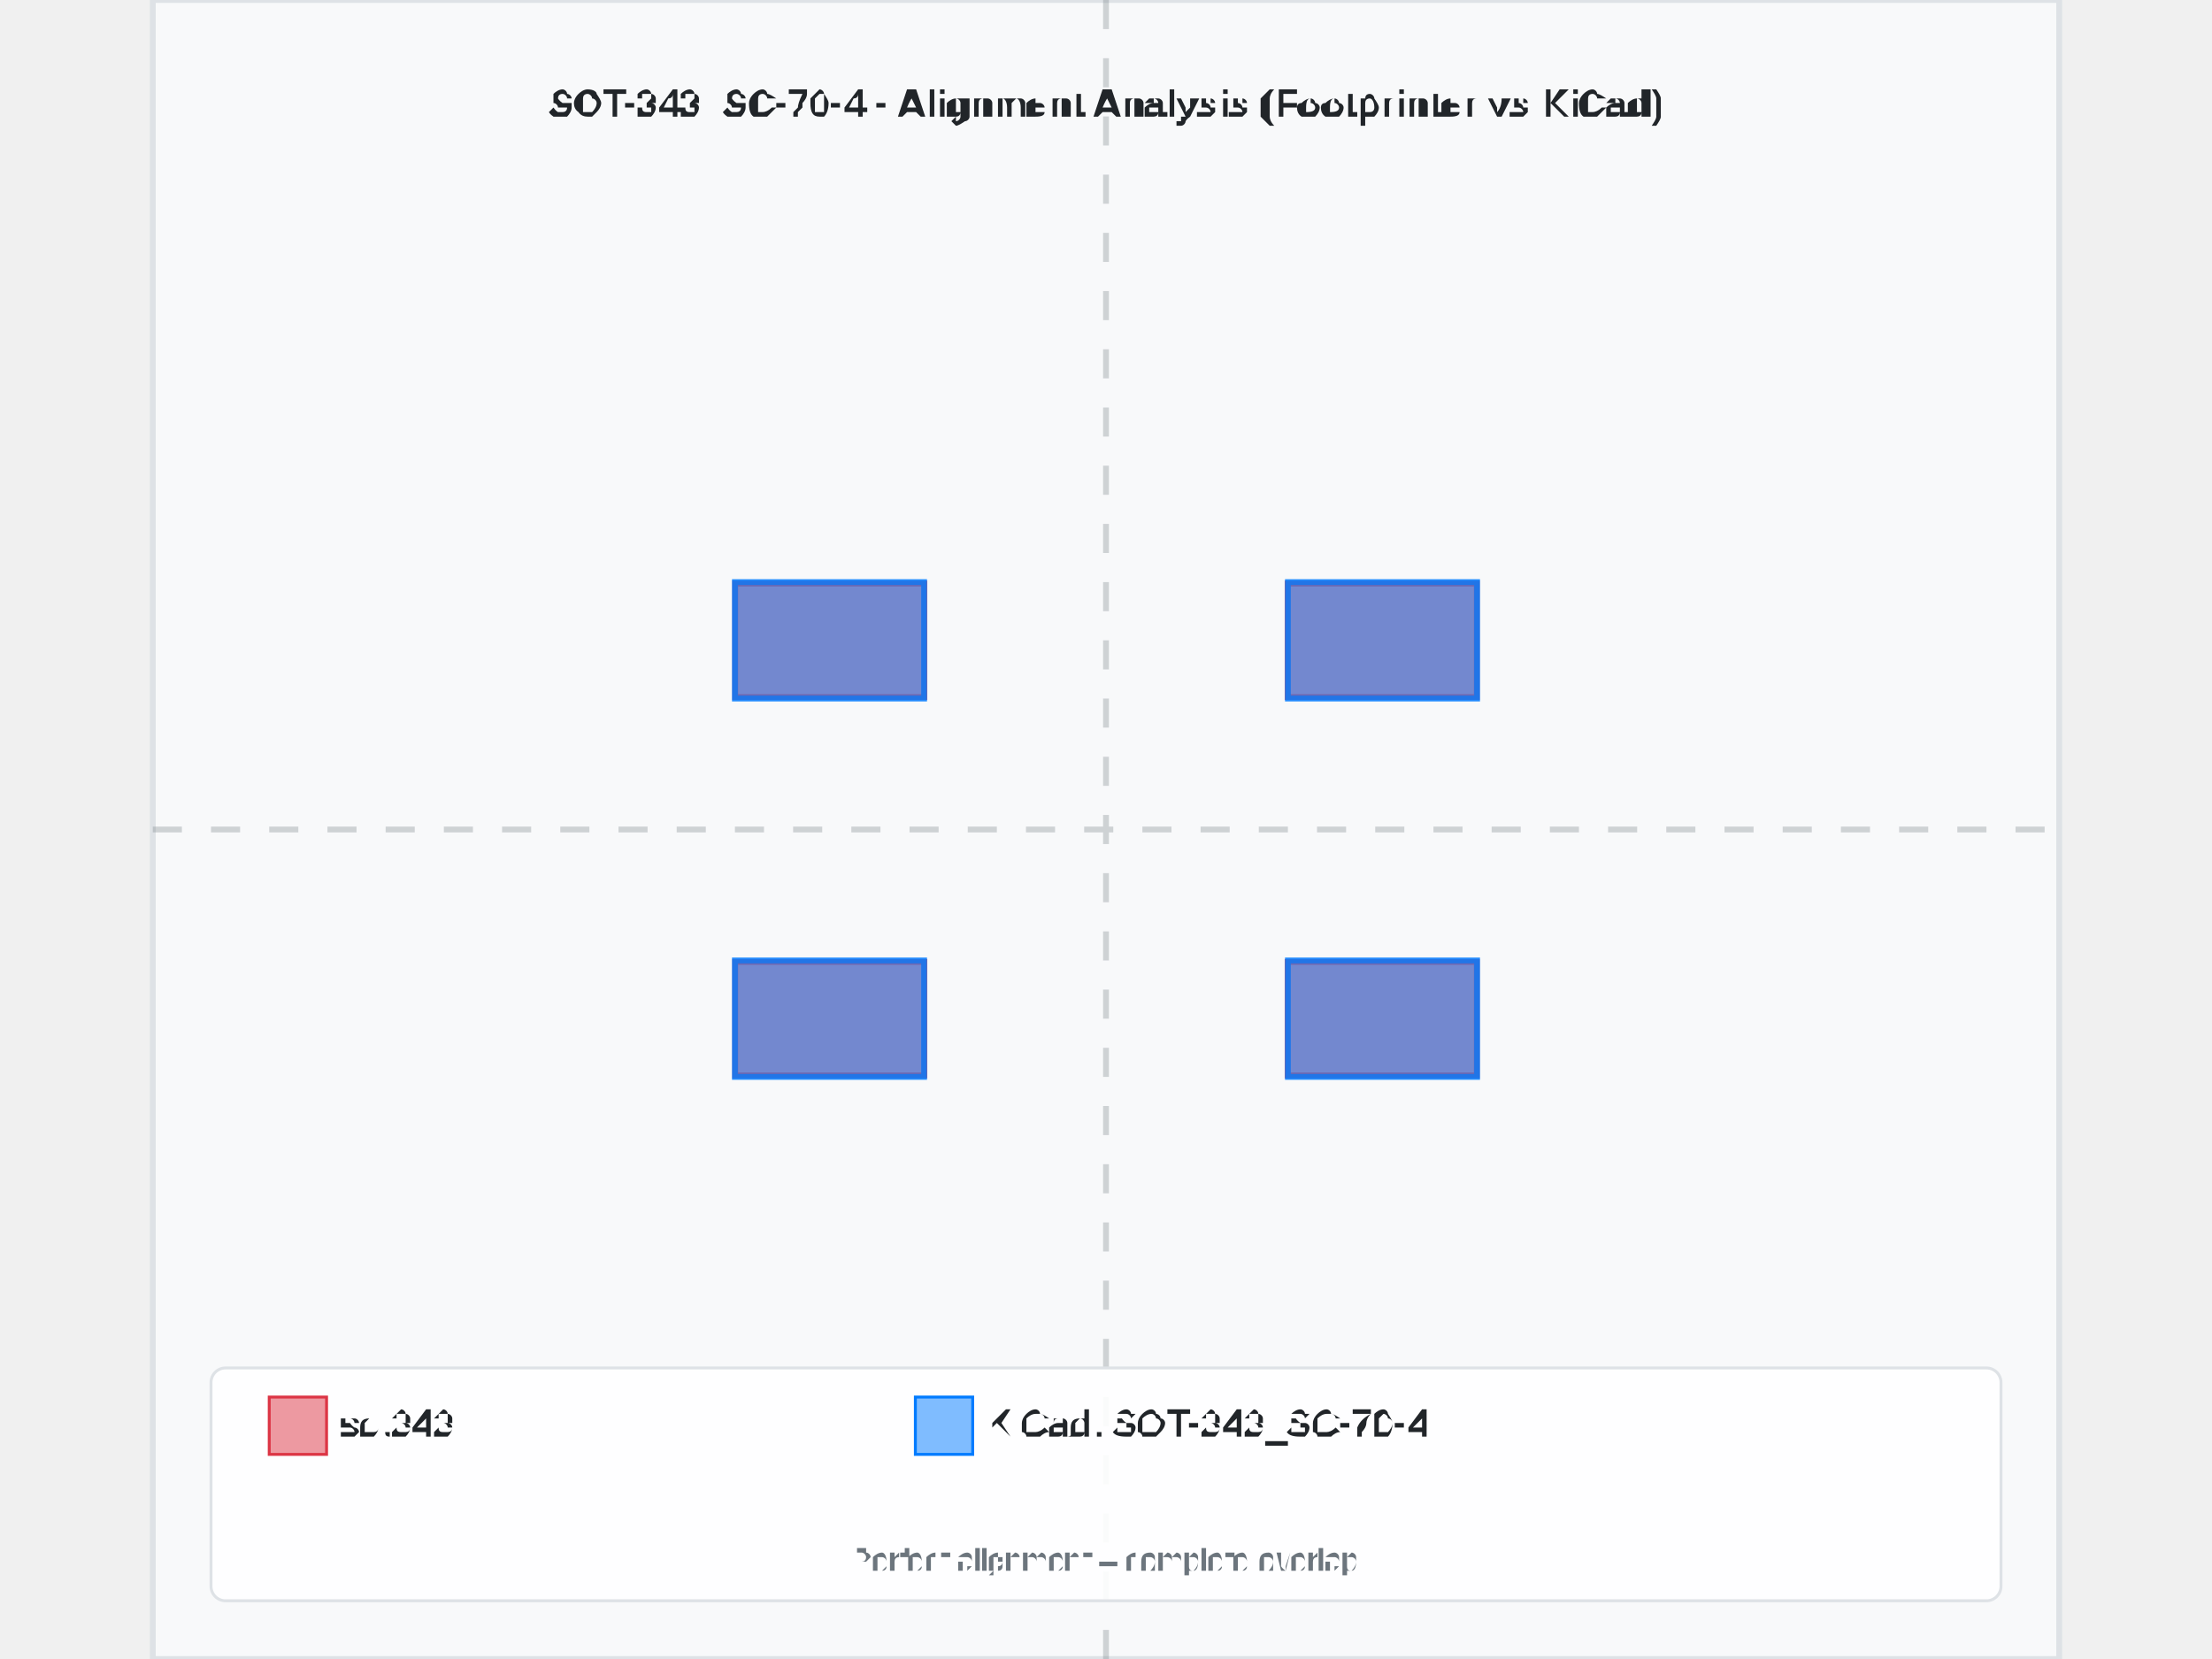
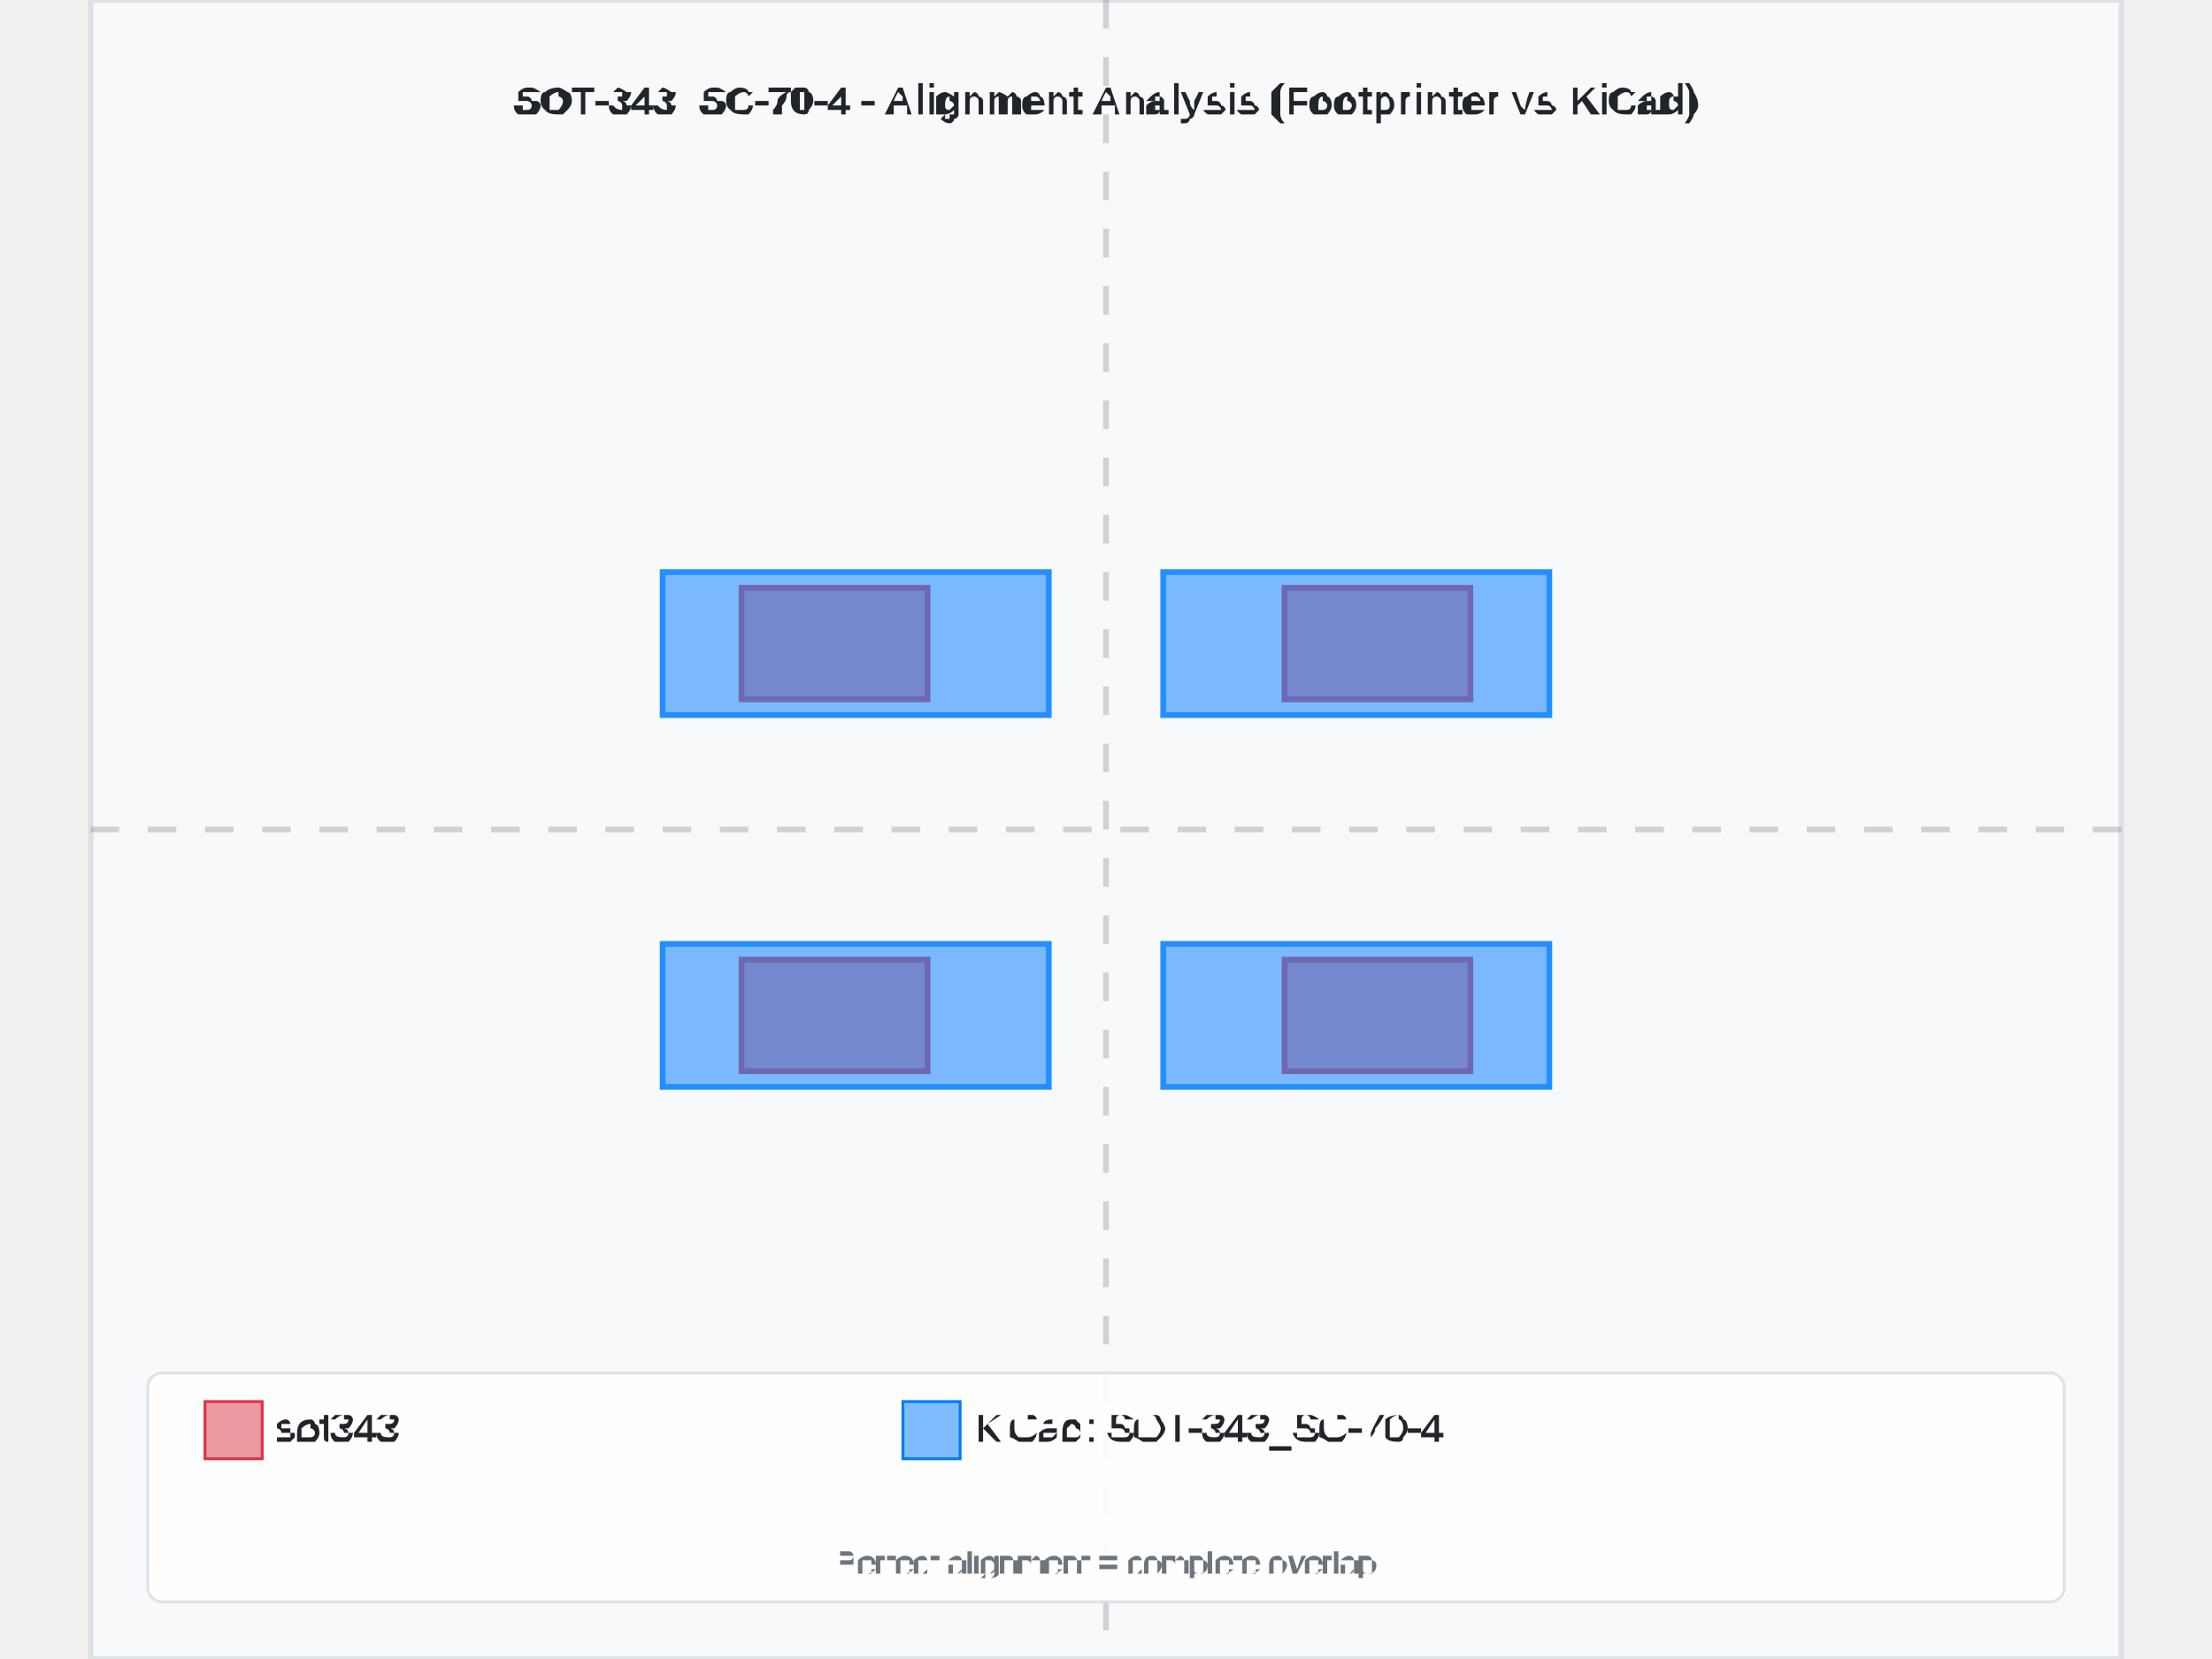
- <svg xmlns="http://www.w3.org/2000/svg" width="800" height="600" viewBox="-3.275 -2.85 6.55 5.7">
-   <rect x="-3.275" y="-2.85" width="6.55" height="5.7" fill="#f8f9fa" stroke="#dee2e6" stroke-width="0.02" />
-   <text x="0" y="-2.45" text-anchor="middle" font-family="Arial, sans-serif" font-size="0.131" font-weight="bold" fill="#212529">SOT-343_SC-70-4 - Alignment Analysis (Footprinter vs KiCad)</text>
+ <svg xmlns="http://www.w3.org/2000/svg" width="800" height="600" viewBox="-3.55 -2.9 7.1 5.8">
+   <rect x="-3.55" y="-2.9" width="7.1" height="5.8" fill="#f8f9fa" stroke="#dee2e6" stroke-width="0.02" />
+   <text x="0" y="-2.5" text-anchor="middle" font-family="Arial, sans-serif" font-size="0.142" font-weight="bold" fill="#212529">SOT-343_SC-70-4 - Alignment Analysis (Footprinter vs KiCad)</text>
  <g id="footprint-a" opacity="0.85">
    <path d="M-1.274,-0.845 L-0.624,-0.845 L-0.624,-0.455 L-1.274,-0.455 L-1.274,-0.845 z" fill="#dc3545" stroke="#dc3545" stroke-width="0.02" fill-opacity="0.6" fill-rule="evenodd" />
    <path d="M-1.274,0.455 L-0.624,0.455 L-0.624,0.845 L-1.274,0.845 L-1.274,0.455 z" fill="#dc3545" stroke="#dc3545" stroke-width="0.02" fill-opacity="0.6" fill-rule="evenodd" />
    <path d="M0.624,0.455 L1.274,0.455 L1.274,0.845 L0.624,0.845 L0.624,0.455 z" fill="#dc3545" stroke="#dc3545" stroke-width="0.02" fill-opacity="0.6" fill-rule="evenodd" />
    <path d="M0.624,-0.845 L1.274,-0.845 L1.274,-0.455 L0.624,-0.455 L0.624,-0.845 z" fill="#dc3545" stroke="#dc3545" stroke-width="0.02" fill-opacity="0.6" fill-rule="evenodd" />
  </g>
  <g id="footprint-b" opacity="0.85">
-     <path d="M-1.275,0.45 L-0.625,0.45 L-0.625,0.85 L-1.275,0.85 L-1.275,0.45 z" fill="#007bff" stroke="#007bff" stroke-width="0.02" fill-opacity="0.6" fill-rule="evenodd" />
-     <path d="M-1.275,-0.85 L-0.625,-0.85 L-0.625,-0.45 L-1.275,-0.45 L-1.275,-0.85 z" fill="#007bff" stroke="#007bff" stroke-width="0.02" fill-opacity="0.6" fill-rule="evenodd" />
-     <path d="M0.625,-0.85 L1.275,-0.85 L1.275,-0.45 L0.625,-0.45 L0.625,-0.85 z" fill="#007bff" stroke="#007bff" stroke-width="0.02" fill-opacity="0.6" fill-rule="evenodd" />
-     <path d="M0.625,0.45 L1.275,0.45 L1.275,0.85 L0.625,0.85 L0.625,0.45 z" fill="#007bff" stroke="#007bff" stroke-width="0.02" fill-opacity="0.6" fill-rule="evenodd" />
+     <path d="M-1.55,0.4 L-0.2,0.4 L-0.2,0.9 L-1.55,0.9 L-1.55,0.4 z" fill="#007bff" stroke="#007bff" stroke-width="0.02" fill-opacity="0.6" fill-rule="evenodd" />
+     <path d="M-1.55,-0.9 L-0.2,-0.9 L-0.2,-0.4 L-1.55,-0.4 L-1.55,-0.9 z" fill="#007bff" stroke="#007bff" stroke-width="0.02" fill-opacity="0.6" fill-rule="evenodd" />
+     <path d="M0.2,-0.9 L1.55,-0.9 L1.55,-0.4 L0.2,-0.4 L0.2,-0.9 z" fill="#007bff" stroke="#007bff" stroke-width="0.02" fill-opacity="0.6" fill-rule="evenodd" />
+     <path d="M0.2,0.4 L1.55,0.4 L1.55,0.9 L0.2,0.9 L0.2,0.4 z" fill="#007bff" stroke="#007bff" stroke-width="0.02" fill-opacity="0.6" fill-rule="evenodd" />
  </g>
  <g id="alignment-guides" opacity="0.3">
-     <line x1="0" y1="-2.85" x2="0" y2="2.85" stroke="#6c757d" stroke-width="0.02" stroke-dasharray="0.1,0.1" />
-     <line x1="-3.275" y1="0" x2="3.275" y2="0" stroke="#6c757d" stroke-width="0.02" stroke-dasharray="0.1,0.1" />
+     <line x1="0" y1="-2.9" x2="0" y2="2.9" stroke="#6c757d" stroke-width="0.02" stroke-dasharray="0.1,0.1" />
+     <line x1="-3.55" y1="0" x2="3.55" y2="0" stroke="#6c757d" stroke-width="0.02" stroke-dasharray="0.1,0.1" />
  </g>
-   <g font-family="Arial, sans-serif" font-size="0.131">
-     <rect x="-3.075" y="1.85" width="6.15" height="0.8" fill="white" fill-opacity="0.9" stroke="#dee2e6" stroke-width="0.01" rx="0.05" />
-     <rect x="-2.875" y="1.95" width="0.197" height="0.197" fill="#dc3545" fill-opacity="0.5" stroke="#dc3545" stroke-width="0.01" />
-     <text x="-2.629" y="2.048" fill="#212529" font-weight="500" dominant-baseline="middle">sot343</text>
-     <rect x="-0.655" y="1.95" width="0.197" height="0.197" fill="#007bff" fill-opacity="0.5" stroke="#007bff" stroke-width="0.01" />
-     <text x="-0.408" y="2.048" fill="#212529" font-weight="500" dominant-baseline="middle">KiCad: SOT-343_SC-70-4</text>
-     <text x="0" y="2.55" text-anchor="middle" fill="#6c757d" font-size="0.105">Perfect alignment = complete overlap</text>
+   <g font-family="Arial, sans-serif" font-size="0.142">
+     <rect x="-3.35" y="1.9" width="6.7" height="0.8" fill="white" fill-opacity="0.9" stroke="#dee2e6" stroke-width="0.01" rx="0.05" />
+     <rect x="-3.15" y="2" width="0.2" height="0.2" fill="#dc3545" fill-opacity="0.5" stroke="#dc3545" stroke-width="0.01" />
+     <text x="-2.9" y="2.1" fill="#212529" font-weight="500" dominant-baseline="middle">sot343</text>
+     <rect x="-0.71" y="2" width="0.2" height="0.2" fill="#007bff" fill-opacity="0.5" stroke="#007bff" stroke-width="0.01" />
+     <text x="-0.46" y="2.1" fill="#212529" font-weight="500" dominant-baseline="middle">KiCad: SOT-343_SC-70-4</text>
+     <text x="0" y="2.6" text-anchor="middle" fill="#6c757d" font-size="0.114">Perfect alignment = complete overlap</text>
  </g>
</svg>
